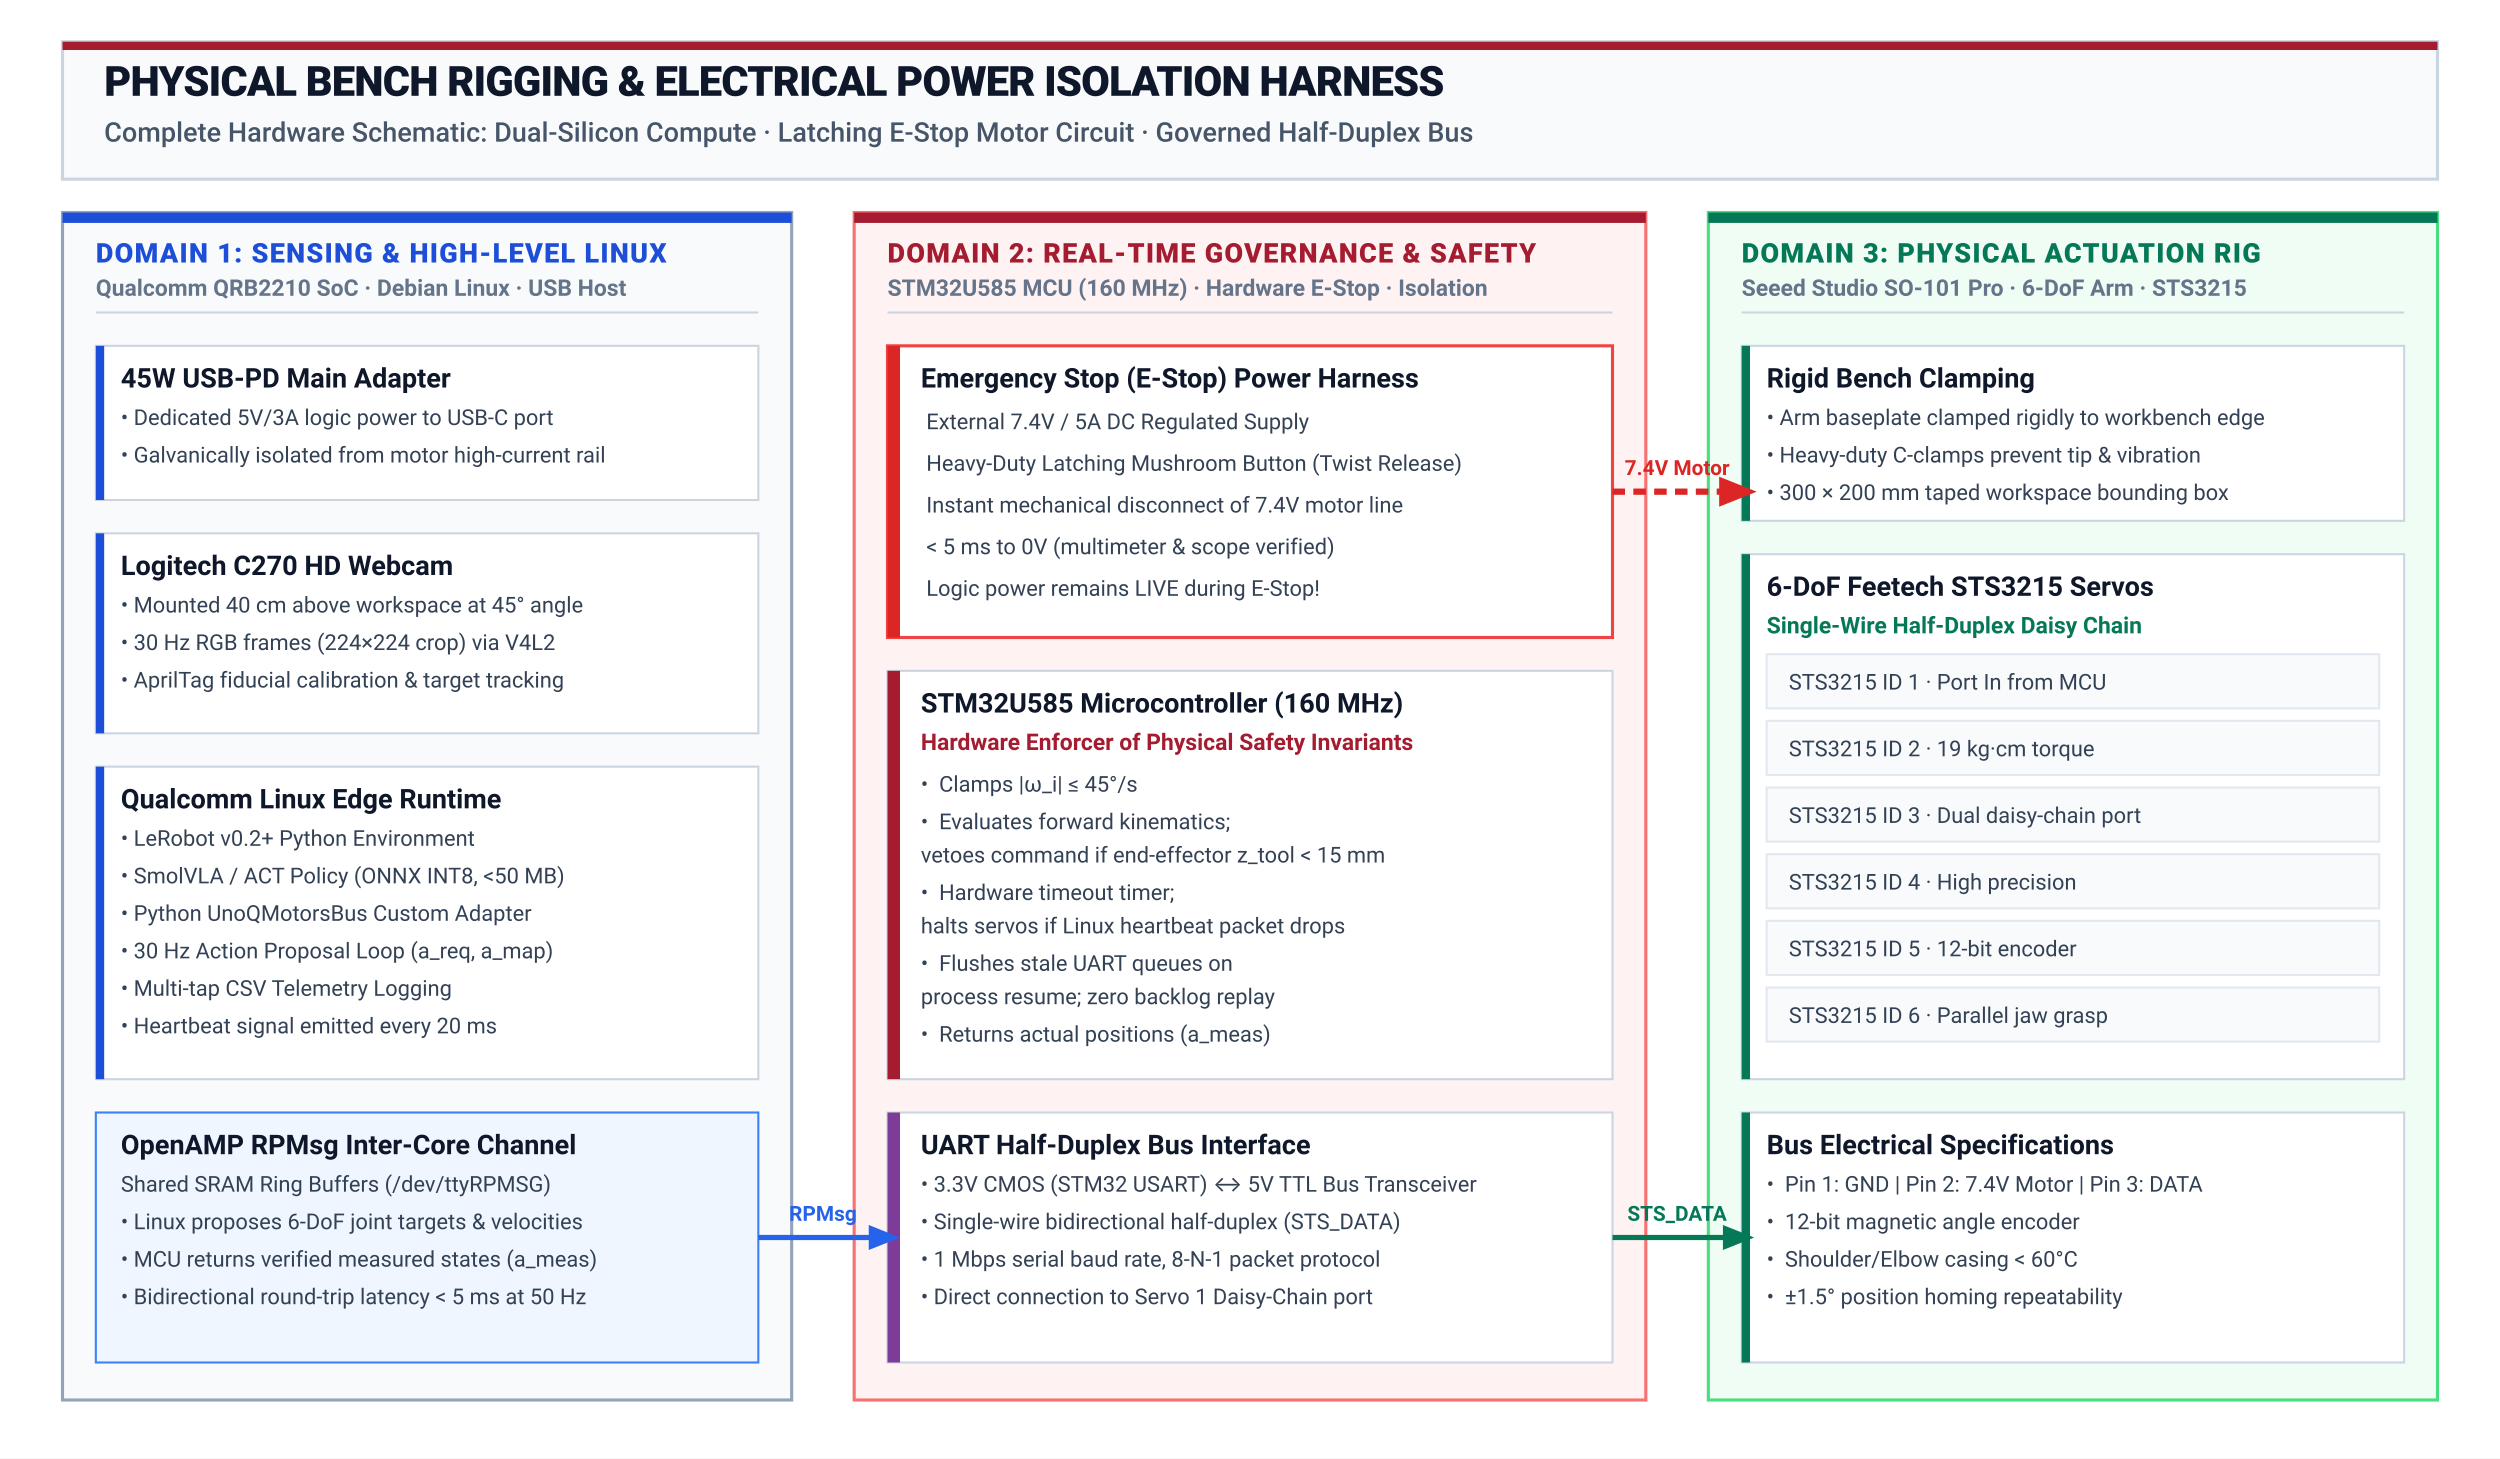
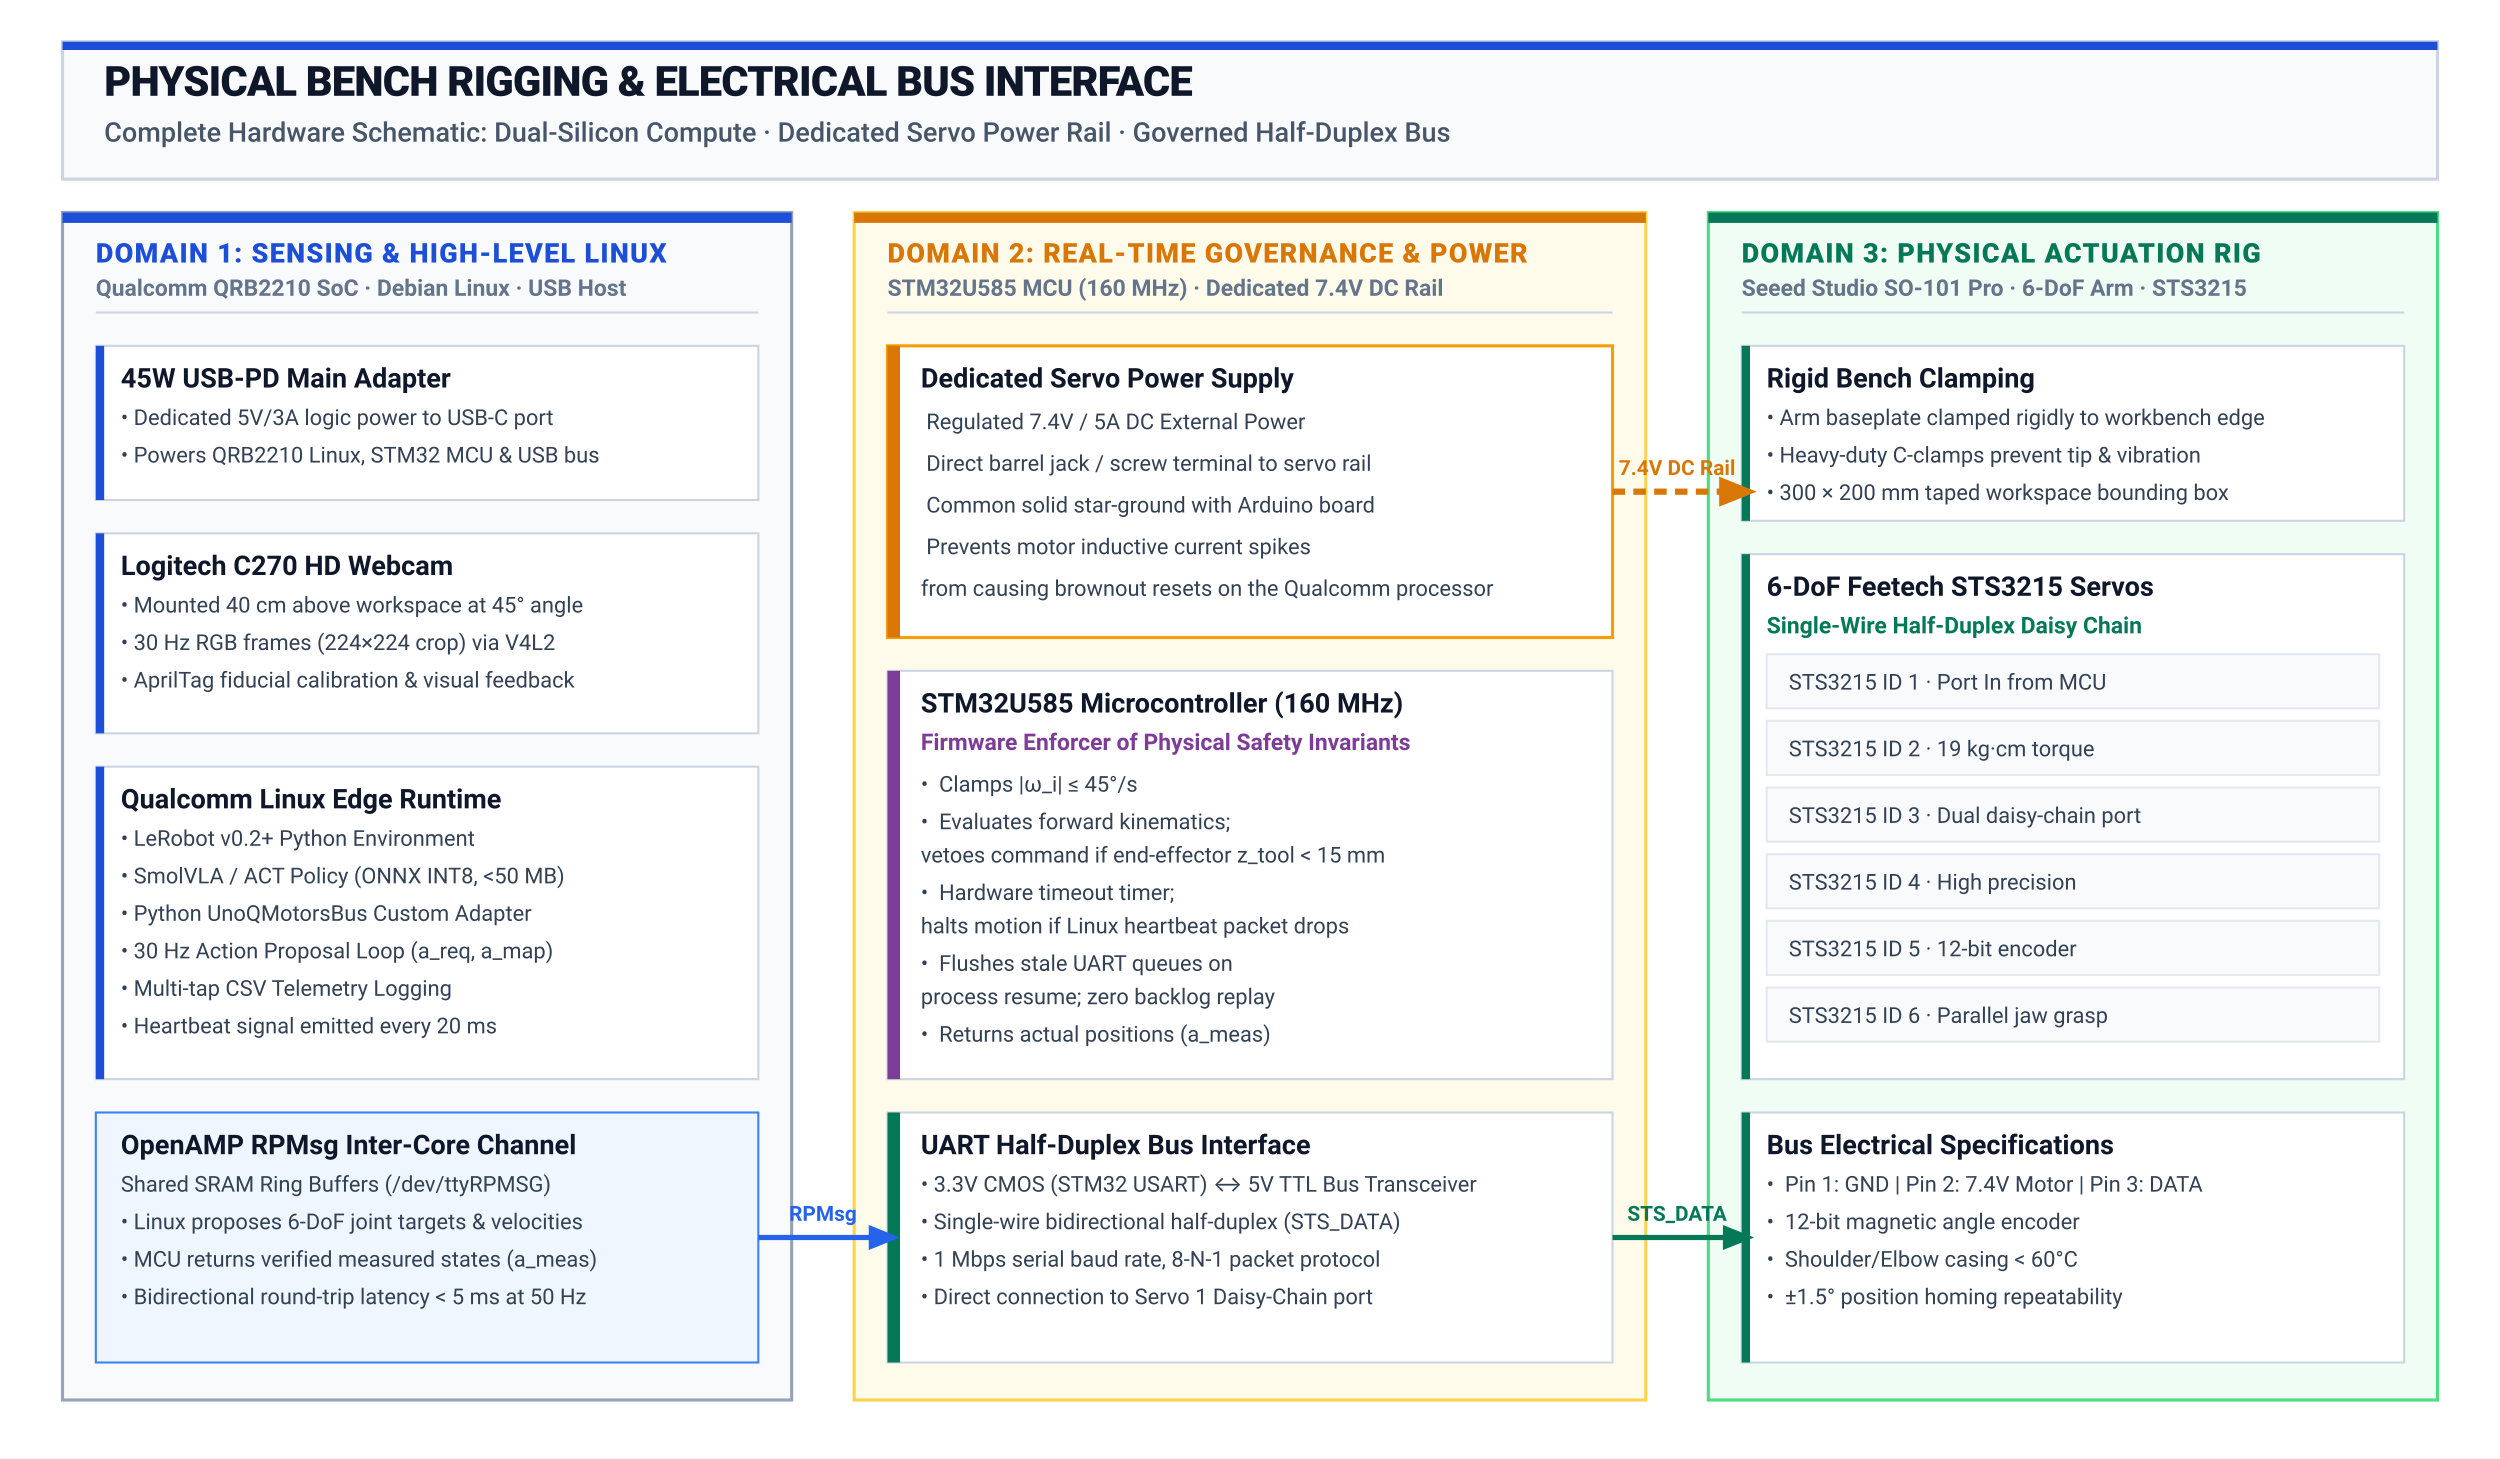
<svg xmlns="http://www.w3.org/2000/svg" viewBox="0 0 1200 700" width="1200" height="700">
  <defs>
    <style>
      .bg { fill: #FFFFFF; }
      .title { font-family: -apple-system, BlinkMacSystemFont, "Segoe UI", Roboto, sans-serif; font-size: 20px; font-weight: 800; fill: #0F172A; letter-spacing: -0.4px; }
      .subtitle { font-family: -apple-system, BlinkMacSystemFont, "Segoe UI", Roboto, sans-serif; font-size: 13px; font-weight: 500; fill: #475569; }
      .section-title { font-family: -apple-system, BlinkMacSystemFont, "Segoe UI", Roboto, sans-serif; font-size: 13px; font-weight: 800; text-transform: uppercase; letter-spacing: 0.6px; }
      .card-title { font-family: -apple-system, BlinkMacSystemFont, "Segoe UI", Roboto, sans-serif; font-size: 13px; font-weight: 700; fill: #0F172A; }
      .card-sub { font-family: -apple-system, BlinkMacSystemFont, "Segoe UI", Roboto, sans-serif; font-size: 11px; font-weight: 600; }
      .card-text { font-family: -apple-system, BlinkMacSystemFont, "Segoe UI", Roboto, sans-serif; font-size: 10.5px; font-weight: 400; fill: #334155; line-height: 1.4; }
      .wire-label { font-family: -apple-system, BlinkMacSystemFont, "Segoe UI", Roboto, sans-serif; font-size: 10px; font-weight: 700; }
-       .badge-label { font-family: -apple-system, BlinkMacSystemFont, "Segoe UI", Roboto, sans-serif; font-size: 10px; font-weight: 700; fill: #FFFFFF; letter-spacing: 0.4px; }
    </style>
    <marker id="arrow-power" viewBox="0 0 10 10" refX="6" refY="5" markerWidth="6" markerHeight="6" orient="auto-start-reverse">
-       <path d="M 0 1 L 10 5 L 0 9 z" fill="#DC2626" />
+       <path d="M 0 1 L 10 5 L 0 9 z" fill="#D97706" />
    </marker>
    <marker id="arrow-signal" viewBox="0 0 10 10" refX="6" refY="5" markerWidth="6" markerHeight="6" orient="auto-start-reverse">
      <path d="M 0 1 L 10 5 L 0 9 z" fill="#2563EB" />
    </marker>
    <marker id="arrow-mcu" viewBox="0 0 10 10" refX="6" refY="5" markerWidth="6" markerHeight="6" orient="auto-start-reverse">
      <path d="M 0 1 L 10 5 L 0 9 z" fill="#047857" />
    </marker>
  </defs>
  <rect width="1200" height="700" fill="#FFFFFF" />
  <rect x="30" y="20" width="1140" height="66" fill="#F8FAFC" stroke="#CBD5E1" stroke-width="1.5" />
-   <rect x="30" y="20" width="1140" height="4" fill="#A51C30" />
-   <text x="50" y="46" class="title">PHYSICAL BENCH RIGGING &amp; ELECTRICAL POWER ISOLATION HARNESS</text>
-   <text x="50" y="68" class="subtitle">Complete Hardware Schematic: Dual-Silicon Compute · Latching E-Stop Motor Circuit · Governed Half-Duplex Bus</text>
+   <rect x="30" y="20" width="1140" height="4" fill="#1D4ED8" />
+   <text x="50" y="46" class="title">PHYSICAL BENCH RIGGING &amp; ELECTRICAL BUS INTERFACE</text>
+   <text x="50" y="68" class="subtitle">Complete Hardware Schematic: Dual-Silicon Compute · Dedicated Servo Power Rail · Governed Half-Duplex Bus</text>
  <rect x="30" y="102" width="350" height="570" fill="#F8FAFC" stroke="#94A3B8" stroke-width="1.5" />
  <rect x="30" y="102" width="350" height="5" fill="#1D4ED8" />
  <text x="46" y="126" class="section-title" fill="#1D4ED8">DOMAIN 1: SENSING &amp; HIGH-LEVEL LINUX</text>
  <text x="46" y="142" class="card-sub" fill="#64748B">Qualcomm QRB2210 SoC · Debian Linux · USB Host</text>
  <line x1="46" y1="150" x2="364" y2="150" stroke="#CBD5E1" stroke-width="1" />
  <rect x="46" y="166" width="318" height="74" fill="#FFFFFF" stroke="#CBD5E1" stroke-width="1" />
  <rect x="46" y="166" width="4" height="74" fill="#1D4ED8" />
  <text x="58" y="186" class="card-title">45W USB-PD Main Adapter</text>
  <text x="58" y="204" class="card-text">• Dedicated 5V/3A logic power to USB-C port</text>
-   <text x="58" y="222" class="card-text">• Galvanically isolated from motor high-current rail</text>
+   <text x="58" y="222" class="card-text">• Powers QRB2210 Linux, STM32 MCU &amp; USB bus</text>
  <rect x="46" y="256" width="318" height="96" fill="#FFFFFF" stroke="#CBD5E1" stroke-width="1" />
  <rect x="46" y="256" width="4" height="96" fill="#1D4ED8" />
  <text x="58" y="276" class="card-title">Logitech C270 HD Webcam</text>
  <text x="58" y="294" class="card-text">• Mounted 40 cm above workspace at 45° angle</text>
  <text x="58" y="312" class="card-text">• 30 Hz RGB frames (224×224 crop) via V4L2</text>
-   <text x="58" y="330" class="card-text">• AprilTag fiducial calibration &amp; target tracking</text>
+   <text x="58" y="330" class="card-text">• AprilTag fiducial calibration &amp; visual feedback</text>
  <rect x="46" y="368" width="318" height="150" fill="#FFFFFF" stroke="#CBD5E1" stroke-width="1" />
  <rect x="46" y="368" width="4" height="150" fill="#1D4ED8" />
  <text x="58" y="388" class="card-title">Qualcomm Linux Edge Runtime</text>
  <text x="58" y="406" class="card-text">• LeRobot v0.2+ Python Environment</text>
  <text x="58" y="424" class="card-text">• SmolVLA / ACT Policy (ONNX INT8, &lt;50 MB)</text>
  <text x="58" y="442" class="card-text">• Python UnoQMotorsBus Custom Adapter</text>
  <text x="58" y="460" class="card-text">• 30 Hz Action Proposal Loop (a_req, a_map)</text>
  <text x="58" y="478" class="card-text">• Multi-tap CSV Telemetry Logging</text>
  <text x="58" y="496" class="card-text">• Heartbeat signal emitted every 20 ms</text>
  <rect x="46" y="534" width="318" height="120" fill="#EFF6FF" stroke="#3B82F6" stroke-width="1" />
  <text x="58" y="554" class="card-title" fill="#1D4ED8">OpenAMP RPMsg Inter-Core Channel</text>
  <text x="58" y="572" class="card-text">Shared SRAM Ring Buffers (/dev/ttyRPMSG)</text>
  <text x="58" y="590" class="card-text">• Linux proposes 6-DoF joint targets &amp; velocities</text>
  <text x="58" y="608" class="card-text">• MCU returns verified measured states (a_meas)</text>
  <text x="58" y="626" class="card-text">• Bidirectional round-trip latency &lt; 5 ms at 50 Hz</text>
-   <rect x="410" y="102" width="380" height="570" fill="#FEF2F2" stroke="#F87171" stroke-width="1.5" />
-   <rect x="410" y="102" width="380" height="5" fill="#A51C30" />
-   <text x="426" y="126" class="section-title" fill="#A51C30">DOMAIN 2: REAL-TIME GOVERNANCE &amp; SAFETY</text>
-   <text x="426" y="142" class="card-sub" fill="#64748B">STM32U585 MCU (160 MHz) · Hardware E-Stop · Isolation</text>
+   <rect x="410" y="102" width="380" height="570" fill="#FFFBEB" stroke="#FCD34D" stroke-width="1.5" />
+   <rect x="410" y="102" width="380" height="5" fill="#D97706" />
+   <text x="426" y="126" class="section-title" fill="#D97706">DOMAIN 2: REAL-TIME GOVERNANCE &amp; POWER</text>
+   <text x="426" y="142" class="card-sub" fill="#64748B">STM32U585 MCU (160 MHz) · Dedicated 7.4V DC Rail</text>
  <line x1="426" y1="150" x2="774" y2="150" stroke="#CBD5E1" stroke-width="1" />
-   <rect x="426" y="166" width="348" height="140" fill="#FFFFFF" stroke="#EF4444" stroke-width="1.5" />
-   <rect x="426" y="166" width="6" height="140" fill="#DC2626" />
-   <text x="442" y="186" class="card-title" fill="#991B1B">Emergency Stop (E-Stop) Power Harness</text>
+   <rect x="426" y="166" width="348" height="140" fill="#FFFFFF" stroke="#F59E0B" stroke-width="1.5" />
+   <rect x="426" y="166" width="6" height="140" fill="#D97706" />
+   <text x="442" y="186" class="card-title" fill="#B45309">Dedicated Servo Power Supply</text>
  <text x="442" y="206" class="card-text">
-     <b>Power Source:</b> External 7.4V / 5A DC Regulated Supply</text>
+     <b>Power Rating:</b> Regulated 7.4V / 5A DC External Power</text>
  <text x="442" y="226" class="card-text">
-     <b>Switch:</b> Heavy-Duty Latching Mushroom Button (Twist Release)</text>
+     <b>Connection:</b> Direct barrel jack / screw terminal to servo rail</text>
  <text x="442" y="246" class="card-text">
-     <b>Action:</b> Instant mechanical disconnect of 7.4V motor line</text>
+     <b>Ground Plane:</b> Common solid star-ground with Arduino board</text>
  <text x="442" y="266" class="card-text">
-     <b>Cutoff Latency:</b> &lt; 5 ms to 0V (multimeter &amp; scope verified)</text>
-   <text x="442" y="286" class="card-text">
-     <b>Crucial Invariant:</b> Logic power remains LIVE during E-Stop!</text>
+     <b>Isolation Benefit:</b> Prevents motor inductive current spikes</text>
+   <text x="442" y="286" class="card-text">from causing brownout resets on the Qualcomm processor</text>
  <rect x="426" y="322" width="348" height="196" fill="#FFFFFF" stroke="#CBD5E1" stroke-width="1" />
-   <rect x="426" y="322" width="6" height="196" fill="#A51C30" />
+   <rect x="426" y="322" width="6" height="196" fill="#7D3C98" />
  <text x="442" y="342" class="card-title">STM32U585 Microcontroller (160 MHz)</text>
-   <text x="442" y="360" class="card-sub" fill="#A51C30">Hardware Enforcer of Physical Safety Invariants</text>
+   <text x="442" y="360" class="card-sub" fill="#7D3C98">Firmware Enforcer of Physical Safety Invariants</text>
  <text x="442" y="380" class="card-text">• <b>Joint Velocity Saturation:</b> Clamps |ω_i| ≤ 45°/s</text>
  <text x="442" y="398" class="card-text">• <b>Table Collision Geofence:</b> Evaluates forward kinematics;</text>
  <text x="442" y="414" class="card-text">  vetoes command if end-effector z_tool &lt; 15 mm</text>
  <text x="442" y="432" class="card-text">• <b>150 ms SysTick Watchdog:</b> Hardware timeout timer;</text>
-   <text x="442" y="448" class="card-text">  halts servos if Linux heartbeat packet drops</text>
+   <text x="442" y="448" class="card-text">  halts motion if Linux heartbeat packet drops</text>
  <text x="442" y="466" class="card-text">• <b>Zero Backlog Recovery:</b> Flushes stale UART queues on</text>
  <text x="442" y="482" class="card-text">  process resume; zero backlog replay</text>
  <text x="442" y="500" class="card-text">• <b>Telemetry Tap:</b> Returns actual positions (a_meas)</text>
  <rect x="426" y="534" width="348" height="120" fill="#FFFFFF" stroke="#CBD5E1" stroke-width="1" />
-   <rect x="426" y="534" width="6" height="120" fill="#7D3C98" />
+   <rect x="426" y="534" width="6" height="120" fill="#047857" />
  <text x="442" y="554" class="card-title">UART Half-Duplex Bus Interface</text>
  <text x="442" y="572" class="card-text">• 3.3V CMOS (STM32 USART) ↔ 5V TTL Bus Transceiver</text>
  <text x="442" y="590" class="card-text">• Single-wire bidirectional half-duplex (STS_DATA)</text>
  <text x="442" y="608" class="card-text">• 1 Mbps serial baud rate, 8-N-1 packet protocol</text>
  <text x="442" y="626" class="card-text">• Direct connection to Servo 1 Daisy-Chain port</text>
  <rect x="820" y="102" width="350" height="570" fill="#F0FDF4" stroke="#4ADE80" stroke-width="1.5" />
  <rect x="820" y="102" width="350" height="5" fill="#047857" />
  <text x="836" y="126" class="section-title" fill="#047857">DOMAIN 3: PHYSICAL ACTUATION RIG</text>
  <text x="836" y="142" class="card-sub" fill="#64748B">Seeed Studio SO-101 Pro · 6-DoF Arm · STS3215</text>
  <line x1="836" y1="150" x2="1154" y2="150" stroke="#CBD5E1" stroke-width="1" />
  <rect x="836" y="166" width="318" height="84" fill="#FFFFFF" stroke="#CBD5E1" stroke-width="1" />
  <rect x="836" y="166" width="4" height="84" fill="#047857" />
  <text x="848" y="186" class="card-title">Rigid Bench Clamping</text>
  <text x="848" y="204" class="card-text">• Arm baseplate clamped rigidly to workbench edge</text>
  <text x="848" y="222" class="card-text">• Heavy-duty C-clamps prevent tip &amp; vibration</text>
  <text x="848" y="240" class="card-text">• 300 × 200 mm taped workspace bounding box</text>
  <rect x="836" y="266" width="318" height="252" fill="#FFFFFF" stroke="#CBD5E1" stroke-width="1" />
  <rect x="836" y="266" width="4" height="252" fill="#047857" />
  <text x="848" y="286" class="card-title">6-DoF Feetech STS3215 Servos</text>
  <text x="848" y="304" class="card-sub" fill="#047857">Single-Wire Half-Duplex Daisy Chain</text>
  <rect x="848" y="314" width="294" height="26" fill="#F8FAFC" stroke="#E2E8F0" stroke-width="1" />
  <text x="856" y="331" class="card-text">
    <b>Joint 1 (Base Yaw):</b> STS3215 ID 1 · Port In from MCU</text>
  <rect x="848" y="346" width="294" height="26" fill="#F8FAFC" stroke="#E2E8F0" stroke-width="1" />
  <text x="856" y="363" class="card-text">
    <b>Joint 2 (Shoulder):</b> STS3215 ID 2 · 19 kg·cm torque</text>
  <rect x="848" y="378" width="294" height="26" fill="#F8FAFC" stroke="#E2E8F0" stroke-width="1" />
  <text x="856" y="395" class="card-text">
    <b>Joint 3 (Elbow):</b> STS3215 ID 3 · Dual daisy-chain port</text>
  <rect x="848" y="410" width="294" height="26" fill="#F8FAFC" stroke="#E2E8F0" stroke-width="1" />
  <text x="856" y="427" class="card-text">
    <b>Joint 4 (Wrist Pitch):</b> STS3215 ID 4 · High precision</text>
  <rect x="848" y="442" width="294" height="26" fill="#F8FAFC" stroke="#E2E8F0" stroke-width="1" />
  <text x="856" y="459" class="card-text">
    <b>Joint 5 (Wrist Roll):</b> STS3215 ID 5 · 12-bit encoder</text>
  <rect x="848" y="474" width="294" height="26" fill="#F8FAFC" stroke="#E2E8F0" stroke-width="1" />
  <text x="856" y="491" class="card-text">
    <b>Joint 6 (Gripper):</b> STS3215 ID 6 · Parallel jaw grasp</text>
  <rect x="836" y="534" width="318" height="120" fill="#FFFFFF" stroke="#CBD5E1" stroke-width="1" />
  <rect x="836" y="534" width="4" height="120" fill="#047857" />
  <text x="848" y="554" class="card-title">Bus Electrical Specifications</text>
  <text x="848" y="572" class="card-text">• <b>3-Pin Harness:</b> Pin 1: GND | Pin 2: 7.4V Motor | Pin 3: DATA</text>
  <text x="848" y="590" class="card-text">• <b>Internal Sensors:</b> 12-bit magnetic angle encoder</text>
  <text x="848" y="608" class="card-text">• <b>Thermal Invariant:</b> Shoulder/Elbow casing &lt; 60°C</text>
  <text x="848" y="626" class="card-text">• <b>Repeatability:</b> ±1.5° position homing repeatability</text>
  <path d="M 364 594 L 426 594" stroke="#2563EB" stroke-width="2.5" marker-end="url(#arrow-signal)" />
  <text x="395" y="586" text-anchor="middle" class="wire-label" fill="#2563EB">RPMsg</text>
-   <path d="M 774 236 L 836 236" stroke="#DC2626" stroke-width="3" stroke-dasharray="6,4" marker-end="url(#arrow-power)" />
-   <text x="805" y="228" text-anchor="middle" class="wire-label" fill="#DC2626">7.4V Motor</text>
+   <path d="M 774 236 L 836 236" stroke="#D97706" stroke-width="3" stroke-dasharray="6,4" marker-end="url(#arrow-power)" />
+   <text x="805" y="228" text-anchor="middle" class="wire-label" fill="#D97706">7.4V DC Rail</text>
  <path d="M 774 594 L 836 594" stroke="#047857" stroke-width="2.5" marker-end="url(#arrow-mcu)" />
  <text x="805" y="586" text-anchor="middle" class="wire-label" fill="#047857">STS_DATA</text>
</svg>
